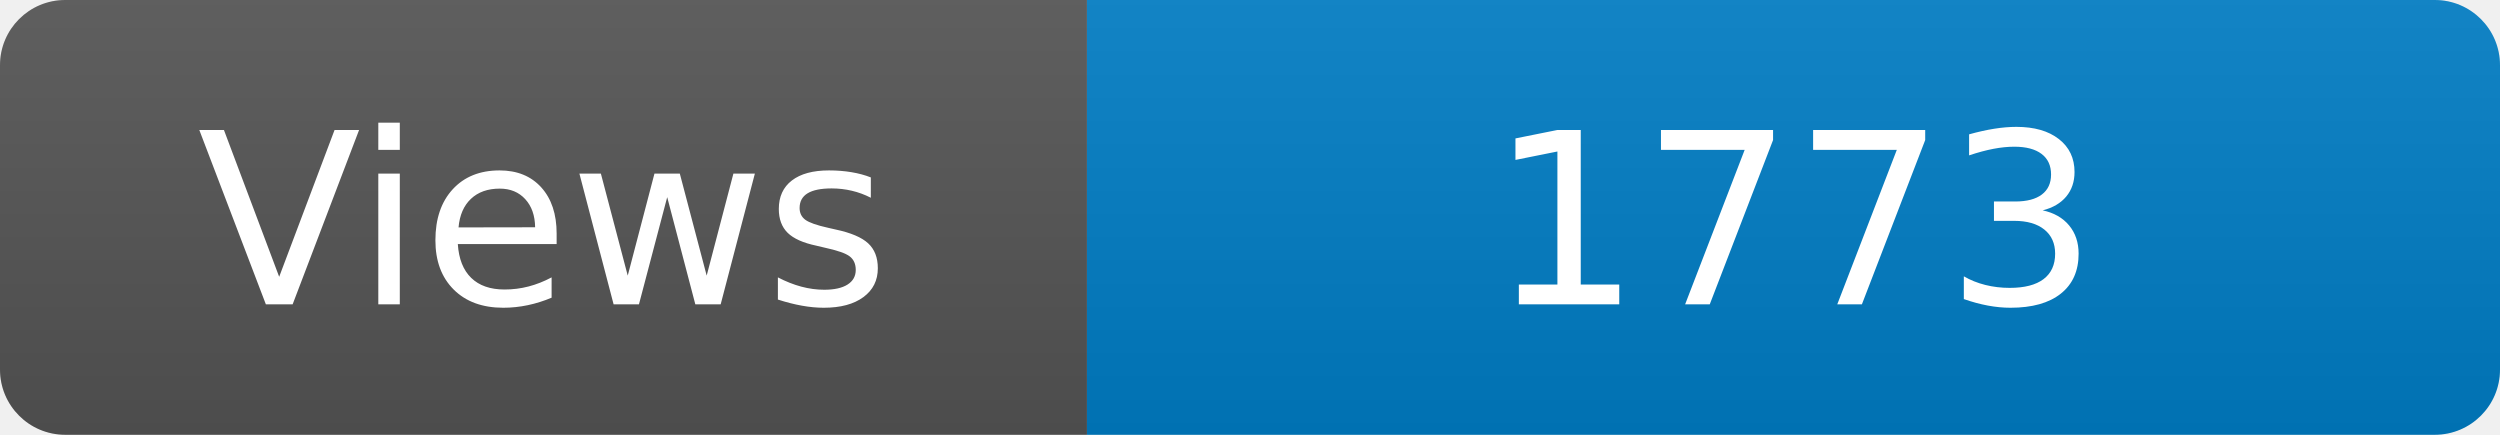
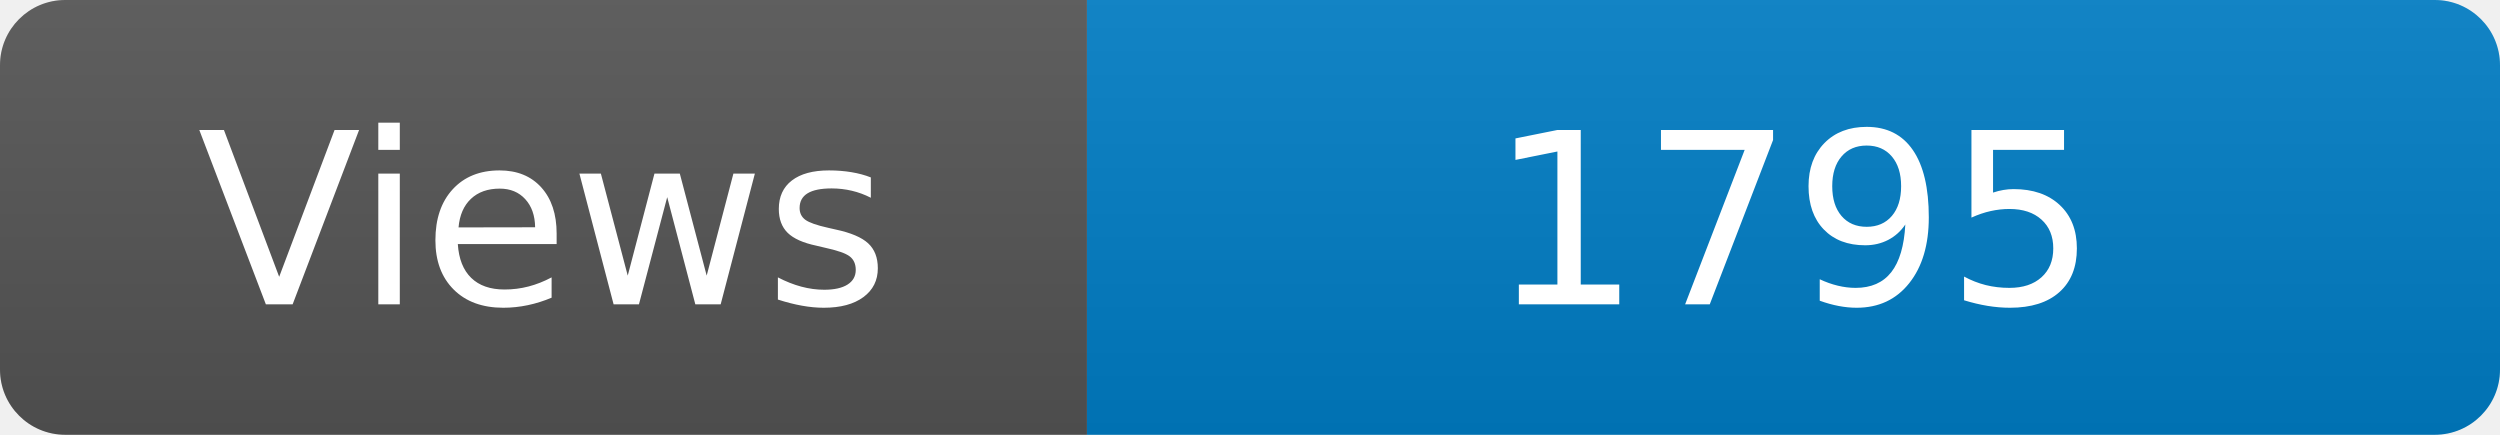
<svg xmlns="http://www.w3.org/2000/svg" width="115" height="20" role="img" aria-label="Maintained?: yes">
  <linearGradient id="s" x2="0" y2="100%">
    <stop offset="0" stop-color="#bbb" stop-opacity=".1" />
    <stop offset="1" stop-opacity=".1" />
  </linearGradient>
  <clipPath id="r">
    <rect width="115" height="20" rx="3" fill="#fff" />
  </clipPath>
  <g clip-path="url(#r)">
    <rect width="50" height="20" fill="#555" />
    <rect x="50" width="160" height="20" fill="#007ec6" />
    <rect width="115" height="20" fill="url(#s)" />
  </g>
  <g fill="#fff" text-anchor="middle" font-family="Verdana,Geneva,DejaVu Sans,sans-serif" font-size="110">
    <text x="250" y="140" transform="scale(.1)" fill="#fff">Views</text>
-     <text x="825" y="140" transform="scale(.1)" fill="#fff">1773</text>
+     <text x="825" y="140" transform="scale(.1)" fill="#fff">1795</text>
  </g>
</svg>
